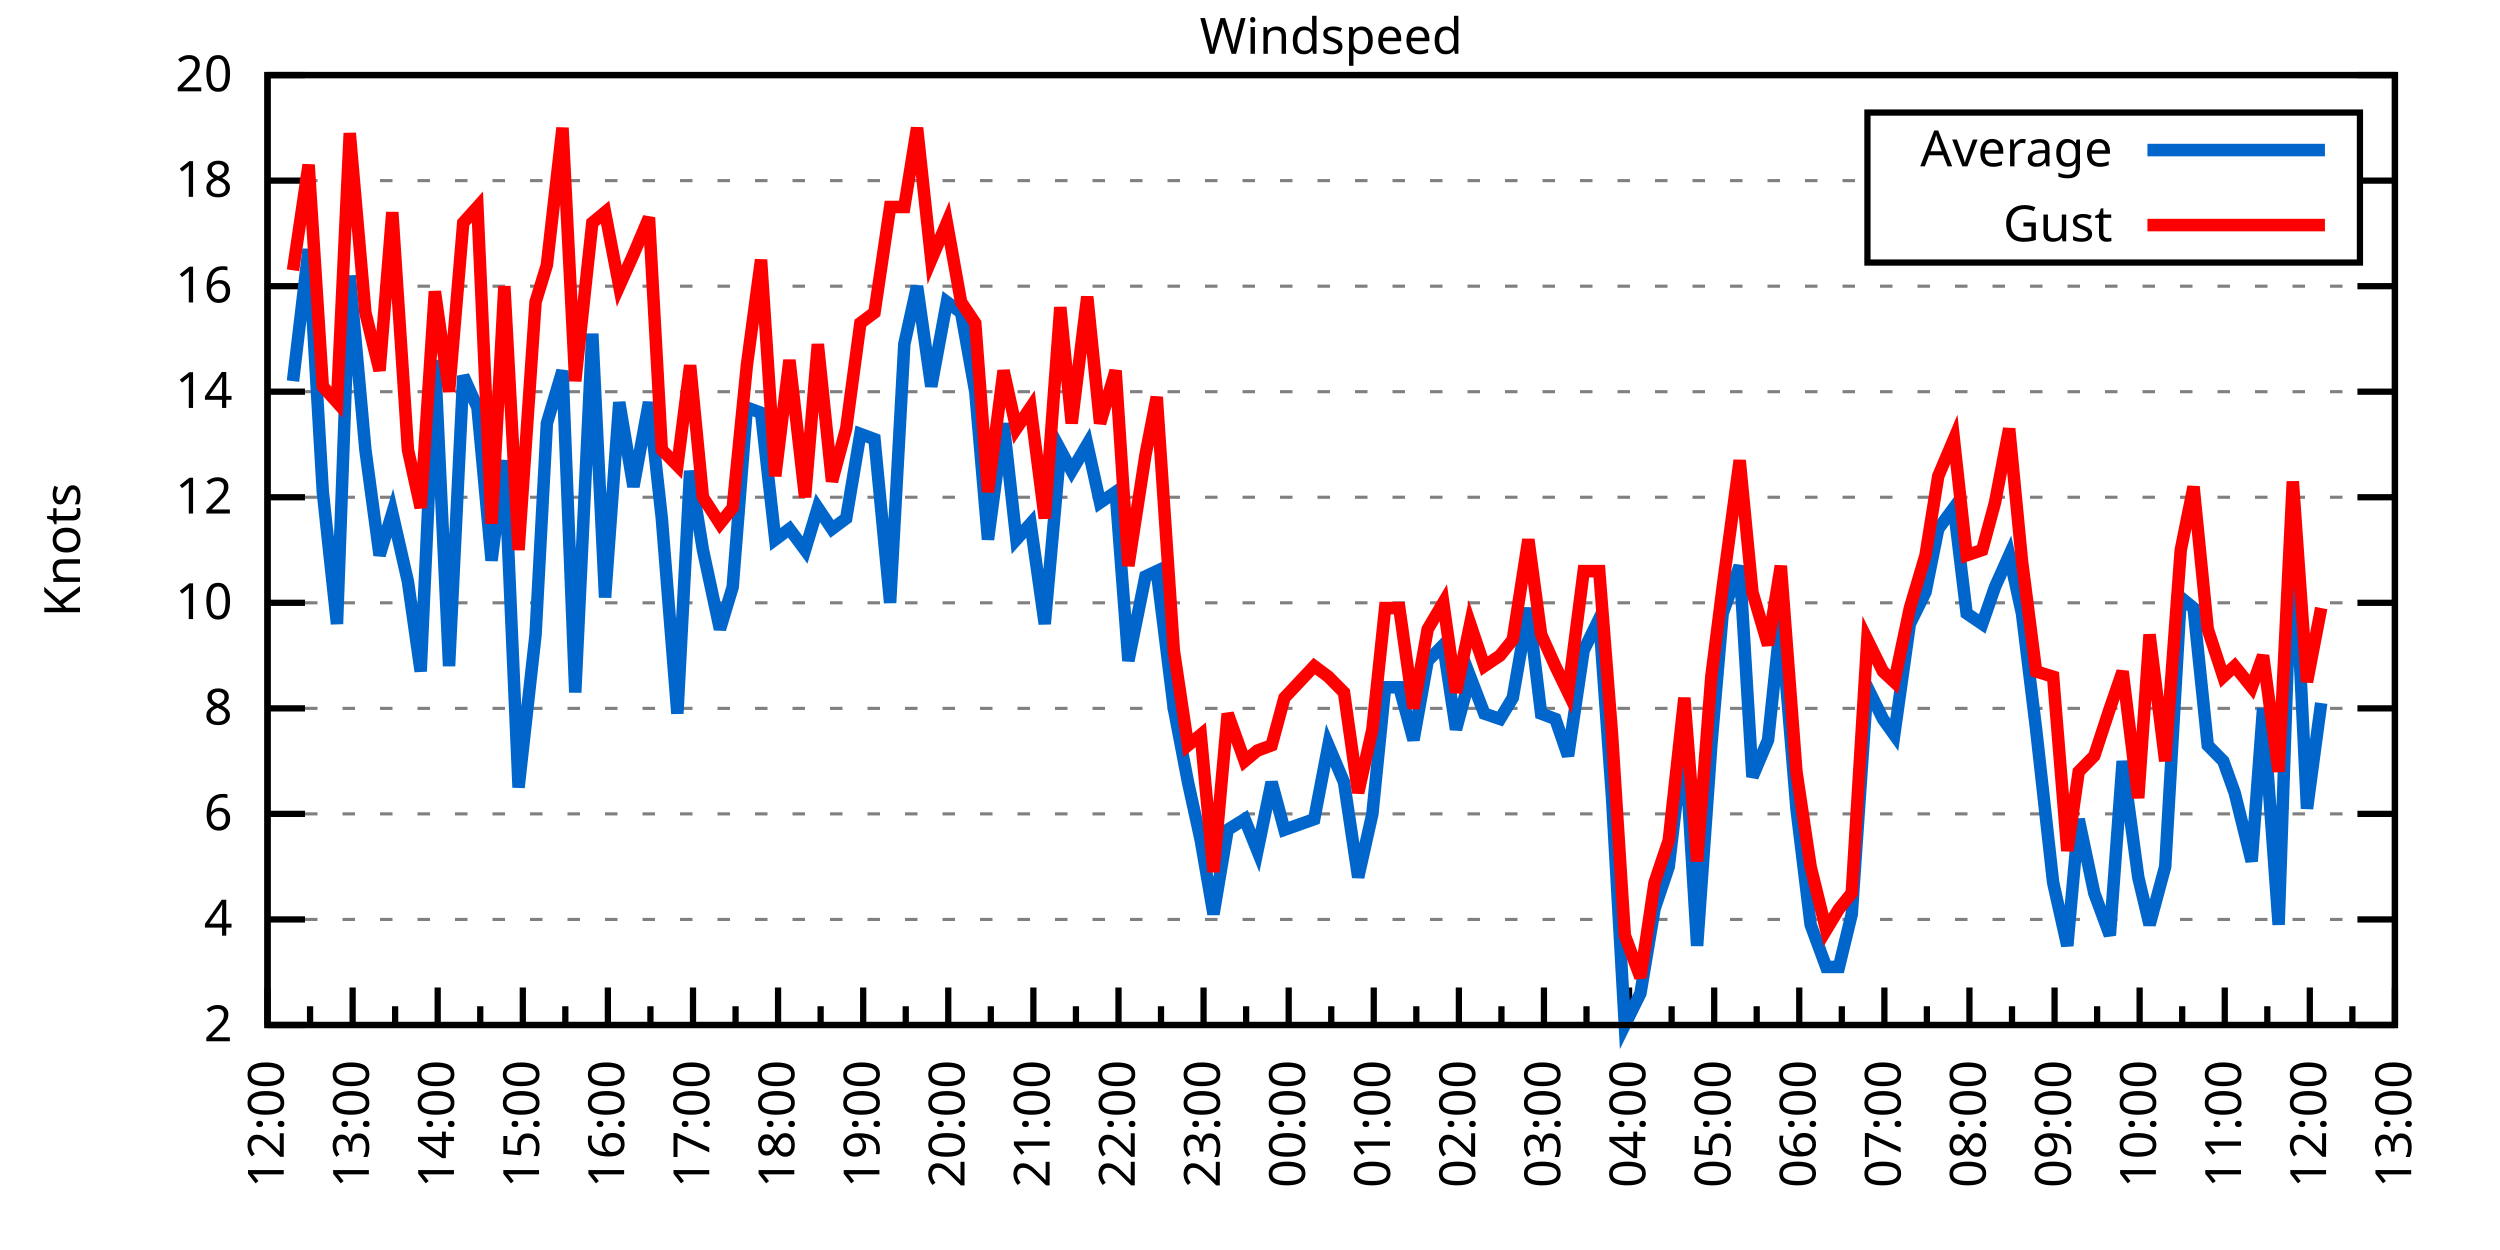
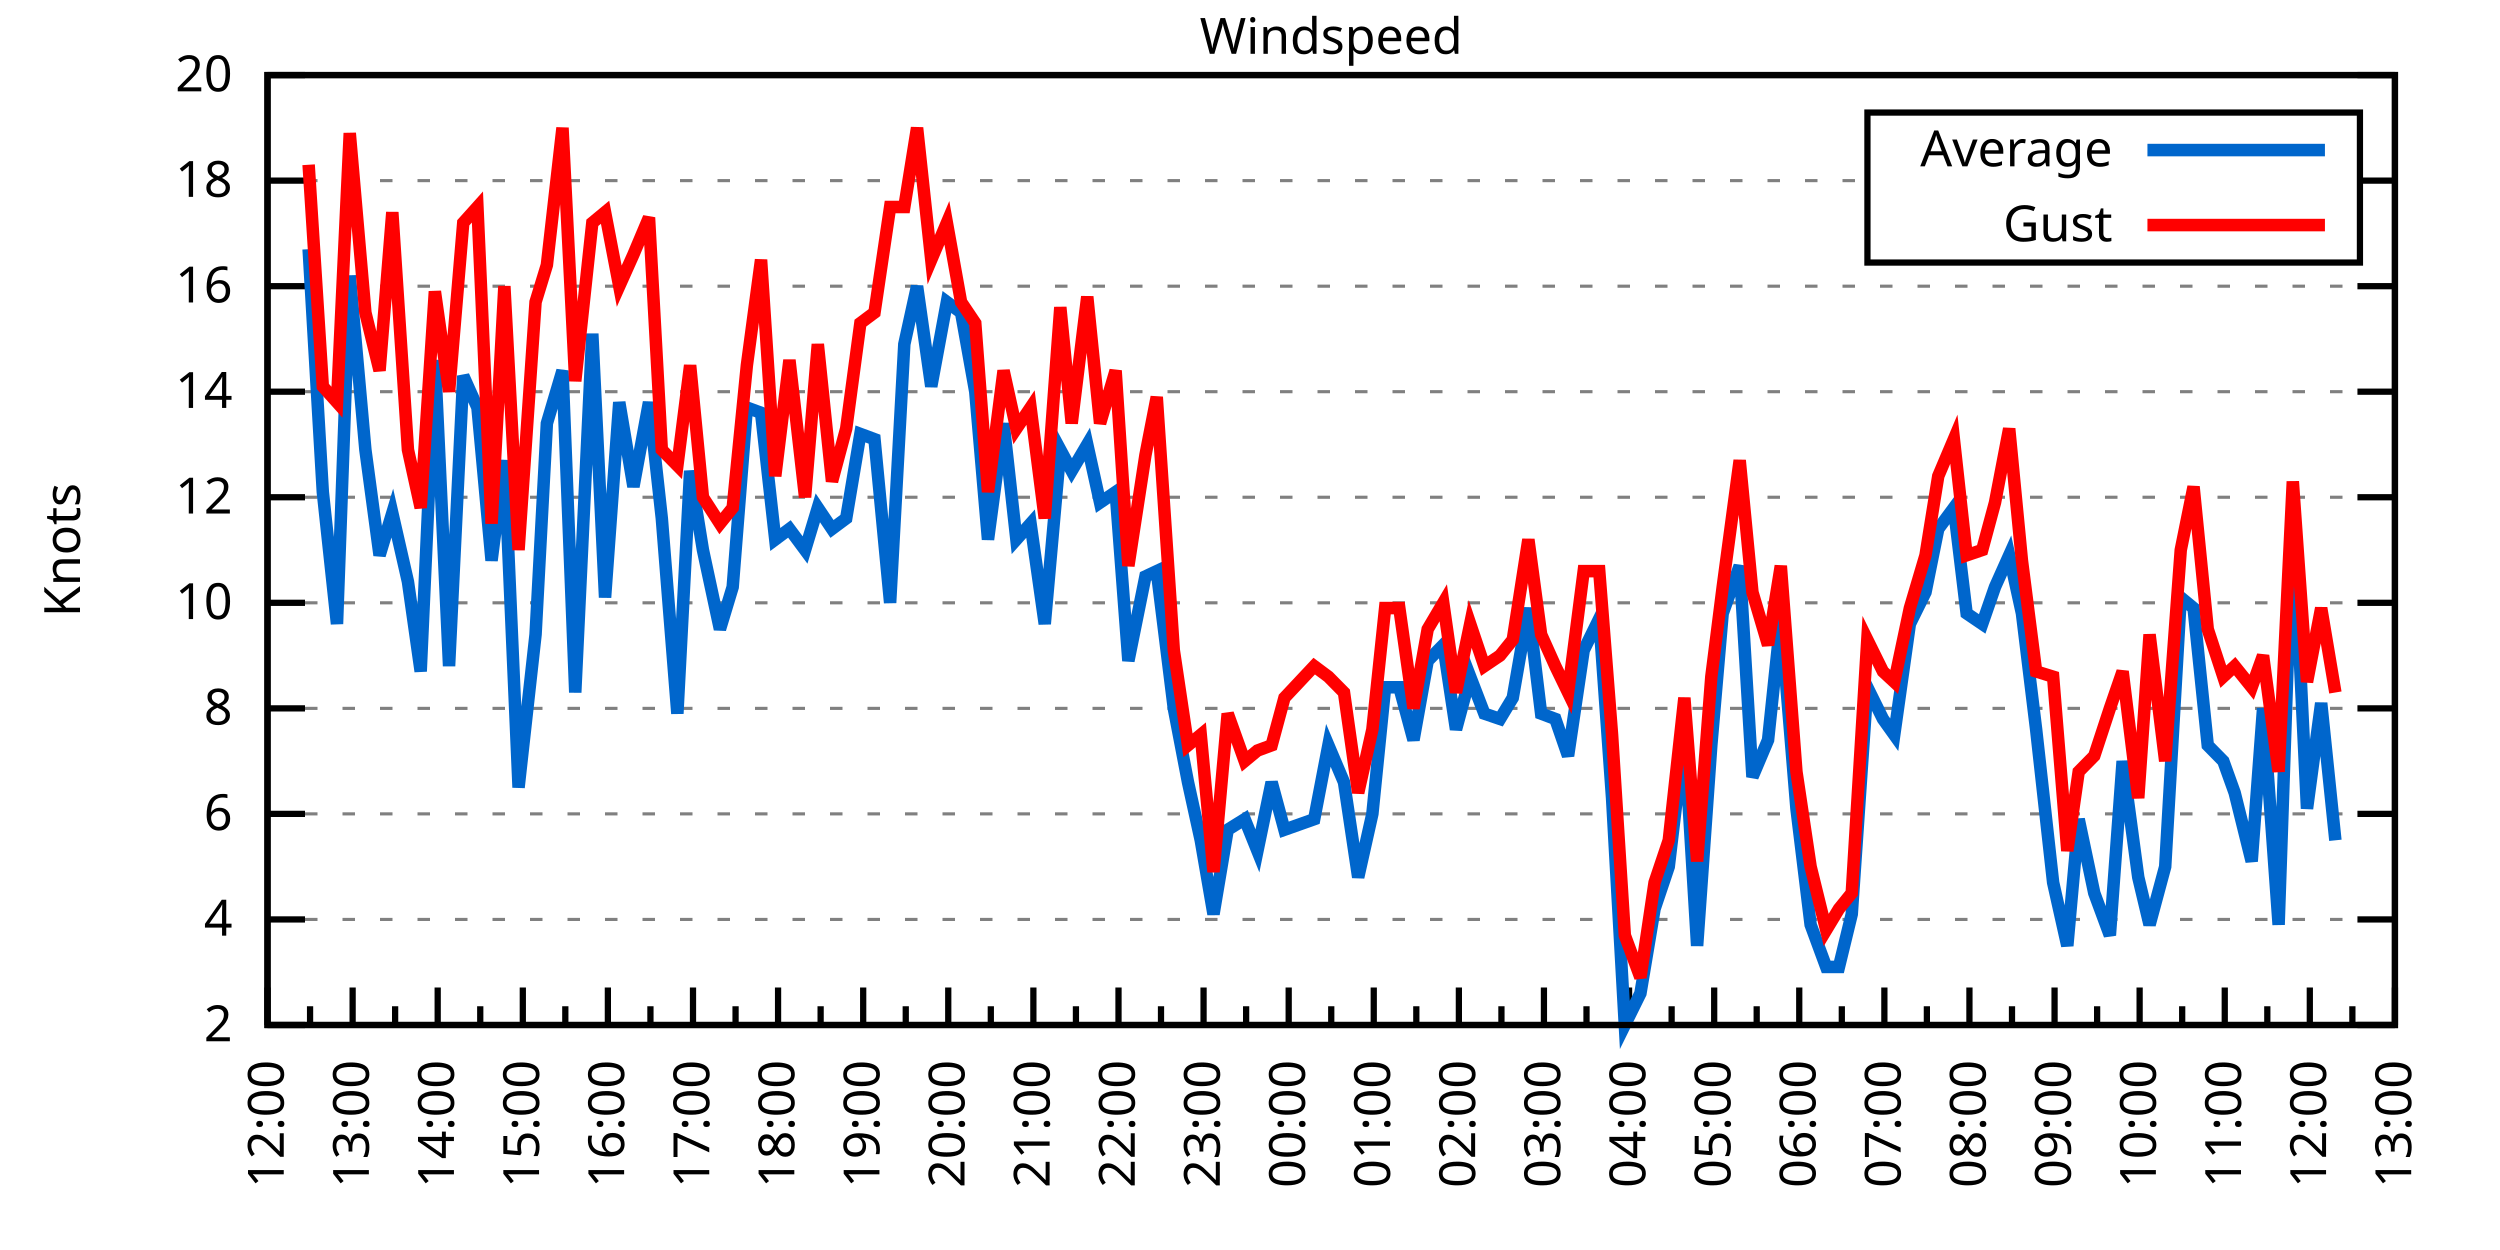
<svg xmlns="http://www.w3.org/2000/svg" xmlns:xlink="http://www.w3.org/1999/xlink" width="400" height="200" viewBox="0 0 400 200">
  <g id="gnuplot_canvas">
    <rect x="0" y="0" width="400" height="200" fill="none" />
    <defs>
      <circle id="gpDot" r="0.5" stroke-width="0.5" stroke="currentColor" />
      <path id="gpPt0" stroke-width="0.333" stroke="currentColor" d="M-1,0 h2 M0,-1 v2" />
      <path id="gpPt1" stroke-width="0.333" stroke="currentColor" d="M-1,-1 L1,1 M1,-1 L-1,1" />
      <path id="gpPt2" stroke-width="0.333" stroke="currentColor" d="M-1,0 L1,0 M0,-1 L0,1 M-1,-1 L1,1 M-1,1 L1,-1" />
      <rect id="gpPt3" stroke-width="0.333" stroke="currentColor" x="-1" y="-1" width="2" height="2" />
      <rect id="gpPt4" stroke-width="0.333" stroke="currentColor" fill="currentColor" x="-1" y="-1" width="2" height="2" />
      <circle id="gpPt5" stroke-width="0.333" stroke="currentColor" cx="0" cy="0" r="1" />
      <use xlink:href="#gpPt5" id="gpPt6" fill="currentColor" stroke="none" />
      <path id="gpPt7" stroke-width="0.333" stroke="currentColor" d="M0,-1.33 L-1.33,0.67 L1.33,0.67 z" />
      <use xlink:href="#gpPt7" id="gpPt8" fill="currentColor" stroke="none" />
      <use xlink:href="#gpPt7" id="gpPt9" stroke="currentColor" transform="rotate(180)" />
      <use xlink:href="#gpPt9" id="gpPt10" fill="currentColor" stroke="none" />
      <use xlink:href="#gpPt3" id="gpPt11" stroke="currentColor" transform="rotate(45)" />
      <use xlink:href="#gpPt11" id="gpPt12" fill="currentColor" stroke="none" />
      <path id="gpPt13" stroke-width="0.333" stroke="currentColor" d="M0,1.330 L1.265,0.411 L0.782,-1.067 L-0.782,-1.076 L-1.265,0.411 z" />
      <use xlink:href="#gpPt13" id="gpPt14" fill="currentColor" stroke="none" />
      <filter id="textbox" filterUnits="objectBoundingBox" x="0" y="0" height="1" width="1">
        <feFlood flood-color="white" flood-opacity="1" result="bgnd" />
        <feComposite in="SourceGraphic" in2="bgnd" operator="atop" />
      </filter>
      <filter id="greybox" filterUnits="objectBoundingBox" x="0" y="0" height="1" width="1">
        <feFlood flood-color="lightgrey" flood-opacity="1" result="grey" />
        <feComposite in="SourceGraphic" in2="grey" operator="atop" />
      </filter>
    </defs>
    <g fill="none" color="white" stroke="currentColor" stroke-width="1.00" stroke-linecap="butt" stroke-linejoin="miter">
</g>
    <g fill="none" color="black" stroke="currentColor" stroke-width="1.00" stroke-linecap="butt" stroke-linejoin="miter">
      <g stroke="none" shape-rendering="crispEdges">
        <polygon fill="rgb(255, 255, 255)" points="42.80,164.00 383.18,164.00 383.18,12.02 42.80,12.02 " />
      </g>
    </g>
    <g fill="none" color="black" stroke="currentColor" stroke-width="1.00" stroke-linecap="butt" stroke-linejoin="miter">
</g>
    <g fill="none" color="black" stroke="black" stroke-width="0.50" stroke-linecap="butt" stroke-linejoin="miter">
</g>
    <g fill="none" color="gray" stroke="currentColor" stroke-width="0.50" stroke-linecap="butt" stroke-linejoin="miter">
      <path stroke="gray" stroke-dasharray="2,4" class="gridline" d="M42.80,164.00 L383.19,164.00  " />
    </g>
    <g fill="none" color="gray" stroke="gray" stroke-width="1.00" stroke-linecap="butt" stroke-linejoin="miter">
</g>
    <g fill="none" color="black" stroke="currentColor" stroke-width="1.00" stroke-linecap="butt" stroke-linejoin="miter">
      <path stroke="black" d="M42.80,164.00 L48.80,164.00 M383.19,164.00 L377.19,164.00  " />
      <g transform="translate(37.20,166.60)" stroke="none" fill="black" font-family="Sans" font-size="8.00" text-anchor="end">
        <text>
          <tspan font-family="Sans"> 2</tspan>
        </text>
      </g>
    </g>
    <g fill="none" color="black" stroke="currentColor" stroke-width="1.00" stroke-linecap="butt" stroke-linejoin="miter">
</g>
    <g fill="none" color="black" stroke="black" stroke-width="0.50" stroke-linecap="butt" stroke-linejoin="miter">
</g>
    <g fill="none" color="gray" stroke="currentColor" stroke-width="0.50" stroke-linecap="butt" stroke-linejoin="miter">
      <path stroke="gray" stroke-dasharray="2,4" class="gridline" d="M42.80,147.11 L383.19,147.11  " />
    </g>
    <g fill="none" color="gray" stroke="gray" stroke-width="1.00" stroke-linecap="butt" stroke-linejoin="miter">
</g>
    <g fill="none" color="black" stroke="currentColor" stroke-width="1.00" stroke-linecap="butt" stroke-linejoin="miter">
      <path stroke="black" d="M42.80,147.11 L48.80,147.11 M383.19,147.11 L377.19,147.11  " />
      <g transform="translate(37.20,149.71)" stroke="none" fill="black" font-family="Sans" font-size="8.00" text-anchor="end">
        <text>
          <tspan font-family="Sans"> 4</tspan>
        </text>
      </g>
    </g>
    <g fill="none" color="black" stroke="currentColor" stroke-width="1.00" stroke-linecap="butt" stroke-linejoin="miter">
</g>
    <g fill="none" color="black" stroke="black" stroke-width="0.50" stroke-linecap="butt" stroke-linejoin="miter">
</g>
    <g fill="none" color="gray" stroke="currentColor" stroke-width="0.50" stroke-linecap="butt" stroke-linejoin="miter">
      <path stroke="gray" stroke-dasharray="2,4" class="gridline" d="M42.80,130.22 L383.19,130.22  " />
    </g>
    <g fill="none" color="gray" stroke="gray" stroke-width="1.00" stroke-linecap="butt" stroke-linejoin="miter">
</g>
    <g fill="none" color="black" stroke="currentColor" stroke-width="1.00" stroke-linecap="butt" stroke-linejoin="miter">
      <path stroke="black" d="M42.80,130.22 L48.80,130.22 M383.19,130.22 L377.19,130.22  " />
      <g transform="translate(37.20,132.82)" stroke="none" fill="black" font-family="Sans" font-size="8.00" text-anchor="end">
        <text>
          <tspan font-family="Sans"> 6</tspan>
        </text>
      </g>
    </g>
    <g fill="none" color="black" stroke="currentColor" stroke-width="1.00" stroke-linecap="butt" stroke-linejoin="miter">
</g>
    <g fill="none" color="black" stroke="black" stroke-width="0.50" stroke-linecap="butt" stroke-linejoin="miter">
</g>
    <g fill="none" color="gray" stroke="currentColor" stroke-width="0.50" stroke-linecap="butt" stroke-linejoin="miter">
      <path stroke="gray" stroke-dasharray="2,4" class="gridline" d="M42.80,113.34 L383.19,113.34  " />
    </g>
    <g fill="none" color="gray" stroke="gray" stroke-width="1.00" stroke-linecap="butt" stroke-linejoin="miter">
</g>
    <g fill="none" color="black" stroke="currentColor" stroke-width="1.00" stroke-linecap="butt" stroke-linejoin="miter">
      <path stroke="black" d="M42.80,113.34 L48.80,113.34 M383.19,113.34 L377.19,113.34  " />
      <g transform="translate(37.20,115.94)" stroke="none" fill="black" font-family="Sans" font-size="8.00" text-anchor="end">
        <text>
          <tspan font-family="Sans"> 8</tspan>
        </text>
      </g>
    </g>
    <g fill="none" color="black" stroke="currentColor" stroke-width="1.00" stroke-linecap="butt" stroke-linejoin="miter">
</g>
    <g fill="none" color="black" stroke="black" stroke-width="0.50" stroke-linecap="butt" stroke-linejoin="miter">
</g>
    <g fill="none" color="gray" stroke="currentColor" stroke-width="0.50" stroke-linecap="butt" stroke-linejoin="miter">
      <path stroke="gray" stroke-dasharray="2,4" class="gridline" d="M42.80,96.45 L383.19,96.45  " />
    </g>
    <g fill="none" color="gray" stroke="gray" stroke-width="1.00" stroke-linecap="butt" stroke-linejoin="miter">
</g>
    <g fill="none" color="black" stroke="currentColor" stroke-width="1.00" stroke-linecap="butt" stroke-linejoin="miter">
      <path stroke="black" d="M42.80,96.45 L48.80,96.45 M383.19,96.45 L377.19,96.45  " />
      <g transform="translate(37.20,99.05)" stroke="none" fill="black" font-family="Sans" font-size="8.00" text-anchor="end">
        <text>
          <tspan font-family="Sans"> 10</tspan>
        </text>
      </g>
    </g>
    <g fill="none" color="black" stroke="currentColor" stroke-width="1.00" stroke-linecap="butt" stroke-linejoin="miter">
</g>
    <g fill="none" color="black" stroke="black" stroke-width="0.50" stroke-linecap="butt" stroke-linejoin="miter">
</g>
    <g fill="none" color="gray" stroke="currentColor" stroke-width="0.50" stroke-linecap="butt" stroke-linejoin="miter">
      <path stroke="gray" stroke-dasharray="2,4" class="gridline" d="M42.80,79.56 L383.19,79.56  " />
    </g>
    <g fill="none" color="gray" stroke="gray" stroke-width="1.00" stroke-linecap="butt" stroke-linejoin="miter">
</g>
    <g fill="none" color="black" stroke="currentColor" stroke-width="1.00" stroke-linecap="butt" stroke-linejoin="miter">
      <path stroke="black" d="M42.80,79.56 L48.80,79.56 M383.19,79.56 L377.19,79.56  " />
      <g transform="translate(37.20,82.16)" stroke="none" fill="black" font-family="Sans" font-size="8.00" text-anchor="end">
        <text>
          <tspan font-family="Sans"> 12</tspan>
        </text>
      </g>
    </g>
    <g fill="none" color="black" stroke="currentColor" stroke-width="1.00" stroke-linecap="butt" stroke-linejoin="miter">
</g>
    <g fill="none" color="black" stroke="black" stroke-width="0.50" stroke-linecap="butt" stroke-linejoin="miter">
</g>
    <g fill="none" color="gray" stroke="currentColor" stroke-width="0.50" stroke-linecap="butt" stroke-linejoin="miter">
      <path stroke="gray" stroke-dasharray="2,4" class="gridline" d="M42.80,62.67 L383.19,62.67  " />
    </g>
    <g fill="none" color="gray" stroke="gray" stroke-width="1.00" stroke-linecap="butt" stroke-linejoin="miter">
</g>
    <g fill="none" color="black" stroke="currentColor" stroke-width="1.00" stroke-linecap="butt" stroke-linejoin="miter">
      <path stroke="black" d="M42.80,62.67 L48.80,62.67 M383.19,62.67 L377.19,62.67  " />
      <g transform="translate(37.20,65.27)" stroke="none" fill="black" font-family="Sans" font-size="8.00" text-anchor="end">
        <text>
          <tspan font-family="Sans"> 14</tspan>
        </text>
      </g>
    </g>
    <g fill="none" color="black" stroke="currentColor" stroke-width="1.00" stroke-linecap="butt" stroke-linejoin="miter">
</g>
    <g fill="none" color="black" stroke="black" stroke-width="0.50" stroke-linecap="butt" stroke-linejoin="miter">
</g>
    <g fill="none" color="gray" stroke="currentColor" stroke-width="0.50" stroke-linecap="butt" stroke-linejoin="miter">
      <path stroke="gray" stroke-dasharray="2,4" class="gridline" d="M42.80,45.79 L383.19,45.79  " />
    </g>
    <g fill="none" color="gray" stroke="gray" stroke-width="1.00" stroke-linecap="butt" stroke-linejoin="miter">
</g>
    <g fill="none" color="black" stroke="currentColor" stroke-width="1.00" stroke-linecap="butt" stroke-linejoin="miter">
      <path stroke="black" d="M42.80,45.79 L48.80,45.79 M383.19,45.79 L377.19,45.79  " />
      <g transform="translate(37.20,48.39)" stroke="none" fill="black" font-family="Sans" font-size="8.00" text-anchor="end">
        <text>
          <tspan font-family="Sans"> 16</tspan>
        </text>
      </g>
    </g>
    <g fill="none" color="black" stroke="currentColor" stroke-width="1.00" stroke-linecap="butt" stroke-linejoin="miter">
</g>
    <g fill="none" color="black" stroke="black" stroke-width="0.50" stroke-linecap="butt" stroke-linejoin="miter">
</g>
    <g fill="none" color="gray" stroke="currentColor" stroke-width="0.50" stroke-linecap="butt" stroke-linejoin="miter">
      <path stroke="gray" stroke-dasharray="2,4" class="gridline" d="M42.80,28.90 L298.79,28.90 M377.59,28.90 L383.19,28.90  " />
    </g>
    <g fill="none" color="gray" stroke="gray" stroke-width="1.00" stroke-linecap="butt" stroke-linejoin="miter">
</g>
    <g fill="none" color="black" stroke="currentColor" stroke-width="1.00" stroke-linecap="butt" stroke-linejoin="miter">
      <path stroke="black" d="M42.80,28.90 L48.80,28.90 M383.19,28.90 L377.19,28.90  " />
      <g transform="translate(37.20,31.50)" stroke="none" fill="black" font-family="Sans" font-size="8.00" text-anchor="end">
        <text>
          <tspan font-family="Sans"> 18</tspan>
        </text>
      </g>
    </g>
    <g fill="none" color="black" stroke="currentColor" stroke-width="1.00" stroke-linecap="butt" stroke-linejoin="miter">
</g>
    <g fill="none" color="black" stroke="black" stroke-width="0.50" stroke-linecap="butt" stroke-linejoin="miter">
</g>
    <g fill="none" color="gray" stroke="currentColor" stroke-width="0.50" stroke-linecap="butt" stroke-linejoin="miter">
      <path stroke="gray" stroke-dasharray="2,4" class="gridline" d="M42.80,12.01 L383.19,12.01  " />
    </g>
    <g fill="none" color="gray" stroke="gray" stroke-width="1.00" stroke-linecap="butt" stroke-linejoin="miter">
</g>
    <g fill="none" color="black" stroke="currentColor" stroke-width="1.00" stroke-linecap="butt" stroke-linejoin="miter">
      <path stroke="black" d="M42.80,12.01 L48.80,12.01 M383.19,12.01 L377.19,12.01  " />
      <g transform="translate(37.20,14.61)" stroke="none" fill="black" font-family="Sans" font-size="8.00" text-anchor="end">
        <text>
          <tspan font-family="Sans"> 20</tspan>
        </text>
      </g>
    </g>
    <g fill="none" color="black" stroke="currentColor" stroke-width="1.00" stroke-linecap="butt" stroke-linejoin="miter">
      <path stroke="black" d="M42.80,164.00 L42.80,158.00  " />
      <g transform="translate(45.40,169.60) rotate(270)" stroke="none" fill="black" font-family="Sans" font-size="8.00" text-anchor="end">
        <text>
          <tspan font-family="Sans">12:00</tspan>
        </text>
      </g>
    </g>
    <g fill="none" color="black" stroke="currentColor" stroke-width="1.00" stroke-linecap="butt" stroke-linejoin="miter">
      <path stroke="black" d="M49.61,164.00 L49.61,161.00 M56.42,164.00 L56.42,158.00  " />
      <g transform="translate(59.02,169.60) rotate(270)" stroke="none" fill="black" font-family="Sans" font-size="8.00" text-anchor="end">
        <text>
          <tspan font-family="Sans">13:00</tspan>
        </text>
      </g>
    </g>
    <g fill="none" color="black" stroke="currentColor" stroke-width="1.00" stroke-linecap="butt" stroke-linejoin="miter">
      <path stroke="black" d="M63.22,164.00 L63.22,161.00 M70.03,164.00 L70.03,158.00  " />
      <g transform="translate(72.63,169.60) rotate(270)" stroke="none" fill="black" font-family="Sans" font-size="8.00" text-anchor="end">
        <text>
          <tspan font-family="Sans">14:00</tspan>
        </text>
      </g>
    </g>
    <g fill="none" color="black" stroke="currentColor" stroke-width="1.00" stroke-linecap="butt" stroke-linejoin="miter">
      <path stroke="black" d="M76.84,164.00 L76.84,161.00 M83.65,164.00 L83.65,158.00  " />
      <g transform="translate(86.25,169.60) rotate(270)" stroke="none" fill="black" font-family="Sans" font-size="8.00" text-anchor="end">
        <text>
          <tspan font-family="Sans">15:00</tspan>
        </text>
      </g>
    </g>
    <g fill="none" color="black" stroke="currentColor" stroke-width="1.00" stroke-linecap="butt" stroke-linejoin="miter">
      <path stroke="black" d="M90.45,164.00 L90.45,161.00 M97.26,164.00 L97.26,158.00  " />
      <g transform="translate(99.86,169.60) rotate(270)" stroke="none" fill="black" font-family="Sans" font-size="8.00" text-anchor="end">
        <text>
          <tspan font-family="Sans">16:00</tspan>
        </text>
      </g>
    </g>
    <g fill="none" color="black" stroke="currentColor" stroke-width="1.00" stroke-linecap="butt" stroke-linejoin="miter">
      <path stroke="black" d="M104.07,164.00 L104.07,161.00 M110.88,164.00 L110.88,158.00  " />
      <g transform="translate(113.48,169.60) rotate(270)" stroke="none" fill="black" font-family="Sans" font-size="8.00" text-anchor="end">
        <text>
          <tspan font-family="Sans">17:00</tspan>
        </text>
      </g>
    </g>
    <g fill="none" color="black" stroke="currentColor" stroke-width="1.00" stroke-linecap="butt" stroke-linejoin="miter">
      <path stroke="black" d="M117.69,164.00 L117.69,161.00 M124.49,164.00 L124.49,158.00  " />
      <g transform="translate(127.09,169.60) rotate(270)" stroke="none" fill="black" font-family="Sans" font-size="8.00" text-anchor="end">
        <text>
          <tspan font-family="Sans">18:00</tspan>
        </text>
      </g>
    </g>
    <g fill="none" color="black" stroke="currentColor" stroke-width="1.00" stroke-linecap="butt" stroke-linejoin="miter">
      <path stroke="black" d="M131.30,164.00 L131.30,161.00 M138.11,164.00 L138.11,158.00  " />
      <g transform="translate(140.71,169.60) rotate(270)" stroke="none" fill="black" font-family="Sans" font-size="8.00" text-anchor="end">
        <text>
          <tspan font-family="Sans">19:00</tspan>
        </text>
      </g>
    </g>
    <g fill="none" color="black" stroke="currentColor" stroke-width="1.00" stroke-linecap="butt" stroke-linejoin="miter">
      <path stroke="black" d="M144.92,164.00 L144.92,161.00 M151.72,164.00 L151.72,158.00  " />
      <g transform="translate(154.32,169.60) rotate(270)" stroke="none" fill="black" font-family="Sans" font-size="8.00" text-anchor="end">
        <text>
          <tspan font-family="Sans">20:00</tspan>
        </text>
      </g>
    </g>
    <g fill="none" color="black" stroke="currentColor" stroke-width="1.00" stroke-linecap="butt" stroke-linejoin="miter">
      <path stroke="black" d="M158.53,164.00 L158.53,161.00 M165.34,164.00 L165.34,158.00  " />
      <g transform="translate(167.94,169.60) rotate(270)" stroke="none" fill="black" font-family="Sans" font-size="8.00" text-anchor="end">
        <text>
          <tspan font-family="Sans">21:00</tspan>
        </text>
      </g>
    </g>
    <g fill="none" color="black" stroke="currentColor" stroke-width="1.00" stroke-linecap="butt" stroke-linejoin="miter">
      <path stroke="black" d="M172.15,164.00 L172.15,161.00 M178.96,164.00 L178.96,158.00  " />
      <g transform="translate(181.56,169.60) rotate(270)" stroke="none" fill="black" font-family="Sans" font-size="8.00" text-anchor="end">
        <text>
          <tspan font-family="Sans">22:00</tspan>
        </text>
      </g>
    </g>
    <g fill="none" color="black" stroke="currentColor" stroke-width="1.00" stroke-linecap="butt" stroke-linejoin="miter">
      <path stroke="black" d="M185.76,164.00 L185.76,161.00 M192.57,164.00 L192.57,158.00  " />
      <g transform="translate(195.17,169.60) rotate(270)" stroke="none" fill="black" font-family="Sans" font-size="8.00" text-anchor="end">
        <text>
          <tspan font-family="Sans">23:00</tspan>
        </text>
      </g>
    </g>
    <g fill="none" color="black" stroke="currentColor" stroke-width="1.00" stroke-linecap="butt" stroke-linejoin="miter">
      <path stroke="black" d="M199.38,164.00 L199.38,161.00 M206.19,164.00 L206.19,158.00  " />
      <g transform="translate(208.79,169.60) rotate(270)" stroke="none" fill="black" font-family="Sans" font-size="8.00" text-anchor="end">
        <text>
          <tspan font-family="Sans">00:00</tspan>
        </text>
      </g>
    </g>
    <g fill="none" color="black" stroke="currentColor" stroke-width="1.00" stroke-linecap="butt" stroke-linejoin="miter">
      <path stroke="black" d="M213.00,164.00 L213.00,161.00 M219.80,164.00 L219.80,158.00  " />
      <g transform="translate(222.40,169.60) rotate(270)" stroke="none" fill="black" font-family="Sans" font-size="8.00" text-anchor="end">
        <text>
          <tspan font-family="Sans">01:00</tspan>
        </text>
      </g>
    </g>
    <g fill="none" color="black" stroke="currentColor" stroke-width="1.00" stroke-linecap="butt" stroke-linejoin="miter">
      <path stroke="black" d="M226.61,164.00 L226.61,161.00 M233.42,164.00 L233.42,158.00  " />
      <g transform="translate(236.02,169.60) rotate(270)" stroke="none" fill="black" font-family="Sans" font-size="8.00" text-anchor="end">
        <text>
          <tspan font-family="Sans">02:00</tspan>
        </text>
      </g>
    </g>
    <g fill="none" color="black" stroke="currentColor" stroke-width="1.00" stroke-linecap="butt" stroke-linejoin="miter">
      <path stroke="black" d="M240.23,164.00 L240.23,161.00 M247.03,164.00 L247.03,158.00  " />
      <g transform="translate(249.63,169.60) rotate(270)" stroke="none" fill="black" font-family="Sans" font-size="8.00" text-anchor="end">
        <text>
          <tspan font-family="Sans">03:00</tspan>
        </text>
      </g>
    </g>
    <g fill="none" color="black" stroke="currentColor" stroke-width="1.00" stroke-linecap="butt" stroke-linejoin="miter">
      <path stroke="black" d="M253.84,164.00 L253.84,161.00 M260.65,164.00 L260.65,158.00  " />
      <g transform="translate(263.25,169.60) rotate(270)" stroke="none" fill="black" font-family="Sans" font-size="8.00" text-anchor="end">
        <text>
          <tspan font-family="Sans">04:00</tspan>
        </text>
      </g>
    </g>
    <g fill="none" color="black" stroke="currentColor" stroke-width="1.00" stroke-linecap="butt" stroke-linejoin="miter">
      <path stroke="black" d="M267.46,164.00 L267.46,161.00 M274.27,164.00 L274.27,158.00  " />
      <g transform="translate(276.87,169.60) rotate(270)" stroke="none" fill="black" font-family="Sans" font-size="8.00" text-anchor="end">
        <text>
          <tspan font-family="Sans">05:00</tspan>
        </text>
      </g>
    </g>
    <g fill="none" color="black" stroke="currentColor" stroke-width="1.00" stroke-linecap="butt" stroke-linejoin="miter">
      <path stroke="black" d="M281.07,164.00 L281.07,161.00 M287.88,164.00 L287.88,158.00  " />
      <g transform="translate(290.48,169.60) rotate(270)" stroke="none" fill="black" font-family="Sans" font-size="8.00" text-anchor="end">
        <text>
          <tspan font-family="Sans">06:00</tspan>
        </text>
      </g>
    </g>
    <g fill="none" color="black" stroke="currentColor" stroke-width="1.00" stroke-linecap="butt" stroke-linejoin="miter">
      <path stroke="black" d="M294.69,164.00 L294.69,161.00 M301.50,164.00 L301.50,158.00  " />
      <g transform="translate(304.10,169.60) rotate(270)" stroke="none" fill="black" font-family="Sans" font-size="8.00" text-anchor="end">
        <text>
          <tspan font-family="Sans">07:00</tspan>
        </text>
      </g>
    </g>
    <g fill="none" color="black" stroke="currentColor" stroke-width="1.00" stroke-linecap="butt" stroke-linejoin="miter">
      <path stroke="black" d="M308.30,164.00 L308.30,161.00 M315.11,164.00 L315.11,158.00  " />
      <g transform="translate(317.71,169.60) rotate(270)" stroke="none" fill="black" font-family="Sans" font-size="8.00" text-anchor="end">
        <text>
          <tspan font-family="Sans">08:00</tspan>
        </text>
      </g>
    </g>
    <g fill="none" color="black" stroke="currentColor" stroke-width="1.00" stroke-linecap="butt" stroke-linejoin="miter">
      <path stroke="black" d="M321.92,164.00 L321.92,161.00 M328.73,164.00 L328.73,158.00  " />
      <g transform="translate(331.33,169.60) rotate(270)" stroke="none" fill="black" font-family="Sans" font-size="8.00" text-anchor="end">
        <text>
          <tspan font-family="Sans">09:00</tspan>
        </text>
      </g>
    </g>
    <g fill="none" color="black" stroke="currentColor" stroke-width="1.00" stroke-linecap="butt" stroke-linejoin="miter">
      <path stroke="black" d="M335.54,164.00 L335.54,161.00 M342.34,164.00 L342.34,158.00  " />
      <g transform="translate(344.94,169.60) rotate(270)" stroke="none" fill="black" font-family="Sans" font-size="8.00" text-anchor="end">
        <text>
          <tspan font-family="Sans">10:00</tspan>
        </text>
      </g>
    </g>
    <g fill="none" color="black" stroke="currentColor" stroke-width="1.00" stroke-linecap="butt" stroke-linejoin="miter">
      <path stroke="black" d="M349.15,164.00 L349.15,161.00 M355.96,164.00 L355.96,158.00  " />
      <g transform="translate(358.56,169.60) rotate(270)" stroke="none" fill="black" font-family="Sans" font-size="8.00" text-anchor="end">
        <text>
          <tspan font-family="Sans">11:00</tspan>
        </text>
      </g>
    </g>
    <g fill="none" color="black" stroke="currentColor" stroke-width="1.00" stroke-linecap="butt" stroke-linejoin="miter">
      <path stroke="black" d="M362.77,164.00 L362.77,161.00 M369.57,164.00 L369.57,158.00  " />
      <g transform="translate(372.17,169.60) rotate(270)" stroke="none" fill="black" font-family="Sans" font-size="8.00" text-anchor="end">
        <text>
          <tspan font-family="Sans">12:00</tspan>
        </text>
      </g>
    </g>
    <g fill="none" color="black" stroke="currentColor" stroke-width="1.00" stroke-linecap="butt" stroke-linejoin="miter">
      <path stroke="black" d="M376.38,164.00 L376.38,161.00 M383.19,164.00 L383.19,158.00  " />
      <g transform="translate(385.79,169.60) rotate(270)" stroke="none" fill="black" font-family="Sans" font-size="8.00" text-anchor="end">
        <text>
          <tspan font-family="Sans">13:00</tspan>
        </text>
      </g>
    </g>
    <g fill="none" color="black" stroke="currentColor" stroke-width="1.00" stroke-linecap="butt" stroke-linejoin="miter">
</g>
    <g fill="none" color="black" stroke="currentColor" stroke-width="1.00" stroke-linecap="butt" stroke-linejoin="miter">
      <path stroke="black" d="M42.80,12.01 L42.80,164.00 L383.19,164.00 L383.19,12.01 L42.80,12.01 Z  " />
    </g>
    <g fill="none" color="black" stroke="currentColor" stroke-width="1.00" stroke-linecap="butt" stroke-linejoin="miter">
      <g transform="translate(12.80,88.01) rotate(270)" stroke="none" fill="black" font-family="Sans" font-size="8.00" text-anchor="middle">
        <text>
          <tspan font-family="Sans">Knots</tspan>
        </text>
      </g>
    </g>
    <g fill="none" color="black" stroke="currentColor" stroke-width="1.00" stroke-linecap="butt" stroke-linejoin="miter">
</g>
    <g fill="none" color="black" stroke="currentColor" stroke-width="1.00" stroke-linecap="butt" stroke-linejoin="miter">
      <path stroke="black" d="M298.79,42.01 L298.79,18.01 L377.59,18.01 L377.59,42.01 L298.79,42.01 Z  " />
    </g>
    <g id="Windspeed_plot_1">
      <g fill="none" color="white" stroke="black" stroke-width="2.00" stroke-linecap="butt" stroke-linejoin="miter">
</g>
      <g fill="none" color="black" stroke="currentColor" stroke-width="2.00" stroke-linecap="butt" stroke-linejoin="miter">
        <g transform="translate(337.99,26.61)" stroke="none" fill="black" font-family="Sans" font-size="8.00" text-anchor="end">
          <text>
            <tspan font-family="Sans">Average</tspan>
          </text>
        </g>
      </g>
      <g fill="none" color="black" stroke="currentColor" stroke-width="2.00" stroke-linecap="butt" stroke-linejoin="miter">
-         <path stroke="rgb(  0, 102, 204)" d="M343.59,24.01 L371.99,24.01 M46.88,60.98 L49.38,39.87 L51.65,78.72 L53.92,99.83 L55.96,44.10 L58.46,71.96   L60.73,88.85 L62.77,82.09 L65.27,93.07 L67.31,107.43 L69.58,57.61 L71.85,106.58 L74.12,60.14 L76.39,65.21   L78.65,89.69 L80.70,73.65 L82.97,126.00 L85.69,101.52 L87.50,67.74 L90.00,59.30 L92.04,110.80 L94.77,53.39   L96.81,95.60 L99.08,64.36 L101.35,77.87 L103.84,64.36 L105.89,82.94 L108.38,114.18 L110.42,75.34 L112.47,88.00   L115.19,100.67 L117.23,93.92 L119.50,65.21 L121.77,66.05 L124.04,86.32 L126.31,84.63 L128.81,88.00 L130.85,81.25   L133.12,84.63 L135.39,82.94 L137.66,69.43 L139.92,70.27 L142.42,96.45 L144.69,55.07 L146.73,45.79 L149.00,61.83   L151.50,48.32 L153.77,50.01 L156.04,62.67 L158.08,86.32 L160.57,67.74 L162.62,86.32 L164.89,83.78 L167.16,99.83   L169.65,71.96 L171.47,75.34 L173.96,71.12 L176.01,80.41 L178.50,78.72 L180.54,105.74 L183.27,92.23 L185.08,91.38   L187.81,113.34 L190.08,125.16 L192.12,134.45 L194.16,146.27 L196.43,132.76 L199.15,131.07 L201.19,136.14 L203.46,125.16   L205.51,132.76 L210.27,131.07 L212.54,119.25 L215.04,125.16 L217.31,140.36 L219.58,130.22 L221.62,109.96 L223.89,109.96   L226.16,118.40 L228.43,105.74 L230.92,103.20 L232.96,116.71 L235.23,108.27 L237.50,114.18 L240.00,115.03 L242.04,111.65   L244.54,97.29 L246.58,114.18 L248.85,115.03 L250.89,120.94 L253.39,104.05 L255.88,98.98 L257.93,127.69 L259.97,164.00   L262.47,158.93 L264.73,145.42 L267.00,138.67 L269.50,117.56 L271.54,151.33 L273.81,119.25 L275.63,98.14 L278.35,90.54   L280.39,124.31 L282.89,118.40 L284.93,98.98 L287.43,129.38 L289.70,147.96 L292.19,154.71 L294.23,154.71 L296.28,146.27   L298.77,109.96 L301.27,115.03 L303.08,117.56 L305.58,99.83 L308.08,94.76 L310.12,84.63 L312.62,81.25 L314.66,98.14   L317.15,99.83 L319.20,93.92 L321.47,88.85 L323.51,98.14 L325.78,116.71 L328.50,141.20 L330.77,151.33 L332.59,131.07   L335.08,142.89 L337.58,149.65 L339.62,121.78 L342.12,140.36 L343.93,147.96 L346.43,138.67 L348.92,95.60 L350.97,97.29   L353.24,119.25 L355.73,121.78 L357.55,126.85 L360.27,137.82 L362.09,113.34 L364.58,147.96 L366.85,82.09 L369.12,129.38   L371.39,112.49  " />
+         <path stroke="rgb(  0, 102, 204)" d="M343.59,24.01 L371.99,24.01 M49.38,39.87 L51.65,78.72 L53.92,99.83 L55.96,44.10 L58.46,71.96 L60.73,88.85   L62.77,82.09 L65.27,93.07 L67.31,107.43 L69.58,57.61 L71.85,106.58 L74.12,60.14 L76.39,65.21 L78.65,89.69   L80.70,73.65 L82.97,126.00 L85.69,101.52 L87.50,67.74 L90.00,59.30 L92.04,110.80 L94.77,53.39 L96.81,95.60   L99.08,64.36 L101.35,77.87 L103.84,64.36 L105.89,82.94 L108.38,114.18 L110.42,75.34 L112.47,88.00 L115.19,100.67   L117.23,93.92 L119.50,65.21 L121.77,66.05 L124.04,86.32 L126.31,84.63 L128.81,88.00 L130.85,81.25 L133.12,84.63   L135.39,82.94 L137.66,69.43 L139.92,70.27 L142.42,96.45 L144.69,55.07 L146.73,45.79 L149.00,61.83 L151.50,48.32   L153.77,50.01 L156.04,62.67 L158.08,86.32 L160.57,67.74 L162.62,86.32 L164.89,83.78 L167.16,99.83 L169.65,71.96   L171.47,75.34 L173.96,71.12 L176.01,80.41 L178.50,78.72 L180.54,105.74 L183.27,92.23 L185.08,91.38 L187.81,113.34   L190.08,125.16 L192.12,134.45 L194.16,146.27 L196.43,132.76 L199.15,131.07 L201.19,136.14 L203.46,125.16 L205.51,132.76   L210.27,131.07 L212.54,119.25 L215.04,125.16 L217.31,140.36 L219.58,130.22 L221.62,109.96 L223.89,109.96 L226.16,118.40   L228.43,105.74 L230.92,103.20 L232.96,116.71 L235.23,108.27 L237.50,114.18 L240.00,115.03 L242.04,111.65 L244.54,97.29   L246.58,114.18 L248.85,115.03 L250.89,120.94 L253.39,104.05 L255.88,98.98 L257.93,127.69 L259.97,164.00 L262.47,158.93   L264.73,145.42 L267.00,138.67 L269.50,117.56 L271.54,151.33 L273.81,119.25 L275.63,98.14 L278.35,90.54 L280.39,124.31   L282.89,118.40 L284.93,98.98 L287.43,129.38 L289.70,147.96 L292.19,154.71 L294.23,154.71 L296.28,146.27 L298.77,109.96   L301.27,115.03 L303.08,117.56 L305.58,99.83 L308.08,94.76 L310.12,84.63 L312.62,81.25 L314.66,98.14 L317.15,99.83   L319.20,93.92 L321.47,88.85 L323.51,98.14 L325.78,116.71 L328.50,141.20 L330.77,151.33 L332.59,131.07 L335.08,142.89   L337.58,149.65 L339.62,121.78 L342.12,140.36 L343.93,147.96 L346.43,138.67 L348.92,95.60 L350.97,97.29 L353.24,119.25   L355.73,121.78 L357.55,126.85 L360.27,137.82 L362.09,113.34 L364.58,147.96 L366.85,82.09 L369.12,129.38 L371.39,112.49   L373.66,134.45  " />
      </g>
    </g>
    <g id="Windspeed_plot_2">
      <g fill="none" color="black" stroke="currentColor" stroke-width="2.00" stroke-linecap="butt" stroke-linejoin="miter">
        <g transform="translate(337.99,38.61)" stroke="none" fill="black" font-family="Sans" font-size="8.00" text-anchor="end">
          <text>
            <tspan font-family="Sans">Gust</tspan>
          </text>
        </g>
      </g>
      <g fill="none" color="black" stroke="currentColor" stroke-width="2.00" stroke-linecap="butt" stroke-linejoin="miter">
-         <path stroke="rgb(255,   0,   0)" d="M343.59,36.01 L371.99,36.01 M46.88,43.25 L49.38,26.36 L51.65,61.83 L53.92,64.36 L55.96,21.30 L58.46,50.01   L60.73,59.30 L62.77,33.96 L65.27,71.96 L67.31,81.25 L69.58,46.63 L71.85,62.67 L74.12,35.65 L76.39,33.12   L78.65,83.78 L80.70,45.79 L82.97,88.00 L85.69,48.32 L87.50,42.41 L90.00,20.45 L92.04,60.98 L94.77,35.65   L96.81,33.96 L99.08,45.79 L101.35,40.72 L103.84,34.81 L105.89,71.96 L108.38,74.49 L110.42,58.45 L112.47,79.56   L115.19,83.78 L117.23,81.25 L119.50,58.45 L121.77,41.56 L124.04,76.18 L126.31,57.61 L128.81,79.56 L130.85,55.07   L133.12,77.03 L135.39,68.58 L137.66,51.70 L139.92,50.01 L142.42,33.12 L144.69,33.12 L146.73,20.45 L149.00,41.56   L151.50,35.65 L153.77,48.32 L156.04,51.70 L158.08,78.72 L160.57,59.30 L162.62,68.58 L164.89,65.21 L167.16,82.94   L169.65,49.16 L171.47,67.74 L173.96,47.47 L176.01,67.74 L178.50,59.30 L180.54,90.54 L183.27,72.81 L185.08,63.52   L187.81,104.05 L190.08,119.25 L192.12,117.56 L194.16,139.51 L196.43,114.18 L199.15,121.78 L201.19,120.09 L203.46,119.25   L205.51,111.65 L210.27,106.58 L212.54,108.27 L215.04,110.80 L217.31,126.85 L219.58,116.71 L221.62,97.29 L223.89,97.29   L226.16,113.34 L228.43,100.67 L230.92,96.45 L232.96,110.80 L235.23,99.83 L237.50,106.58 L240.00,104.89 L242.04,102.36   L244.54,86.32 L246.58,101.52 L248.85,106.58 L250.89,110.80 L253.39,91.38 L255.88,91.38 L257.93,117.56 L259.97,149.65   L262.47,156.40 L264.73,141.20 L267.00,134.45 L269.50,111.65 L271.54,137.82 L273.81,108.27 L275.63,93.92 L278.35,73.65   L280.39,94.76 L282.89,103.20 L284.93,90.54 L287.43,123.47 L289.70,138.67 L292.19,148.80 L294.23,145.42 L296.28,142.89   L298.77,102.36 L301.27,107.43 L303.08,109.11 L305.58,97.29 L308.08,88.85 L310.12,76.18 L312.62,70.27 L314.66,88.85   L317.15,88.00 L319.20,80.41 L321.47,68.58 L323.51,89.69 L325.78,107.43 L328.50,108.27 L330.77,136.14 L332.59,123.47   L335.08,120.94 L337.58,113.34 L339.62,107.43 L342.12,127.69 L343.93,101.52 L346.43,121.78 L348.92,88.00 L350.97,77.87   L353.24,100.67 L355.73,108.27 L357.55,106.58 L360.27,109.96 L362.09,104.89 L364.58,123.47 L366.85,77.03 L369.12,109.11   L371.39,97.29  " />
+         <path stroke="rgb(255,   0,   0)" d="M343.59,36.01 L371.99,36.01 M49.38,26.36 L51.65,61.83 L53.92,64.36 L55.96,21.30 L58.46,50.01 L60.73,59.30   L62.77,33.96 L65.27,71.96 L67.31,81.25 L69.58,46.63 L71.85,62.67 L74.12,35.65 L76.39,33.12 L78.65,83.78   L80.70,45.79 L82.97,88.00 L85.69,48.32 L87.50,42.41 L90.00,20.45 L92.04,60.98 L94.77,35.65 L96.81,33.96   L99.08,45.79 L101.35,40.72 L103.84,34.81 L105.89,71.96 L108.38,74.49 L110.42,58.45 L112.47,79.56 L115.19,83.78   L117.23,81.25 L119.50,58.45 L121.77,41.56 L124.04,76.18 L126.31,57.61 L128.81,79.56 L130.85,55.07 L133.12,77.03   L135.39,68.58 L137.66,51.70 L139.92,50.01 L142.42,33.12 L144.69,33.12 L146.73,20.45 L149.00,41.56 L151.50,35.65   L153.77,48.32 L156.04,51.70 L158.08,78.72 L160.57,59.30 L162.62,68.58 L164.89,65.21 L167.16,82.94 L169.65,49.16   L171.47,67.74 L173.96,47.47 L176.01,67.74 L178.50,59.30 L180.54,90.54 L183.27,72.81 L185.08,63.52 L187.81,104.05   L190.08,119.25 L192.12,117.56 L194.16,139.51 L196.43,114.18 L199.15,121.78 L201.19,120.09 L203.46,119.25 L205.51,111.65   L210.27,106.58 L212.54,108.27 L215.04,110.80 L217.31,126.85 L219.58,116.71 L221.62,97.29 L223.89,97.29 L226.16,113.34   L228.43,100.67 L230.92,96.45 L232.96,110.80 L235.23,99.83 L237.50,106.58 L240.00,104.89 L242.04,102.36 L244.54,86.32   L246.58,101.52 L248.85,106.58 L250.89,110.80 L253.39,91.38 L255.88,91.38 L257.93,117.56 L259.97,149.65 L262.47,156.40   L264.73,141.20 L267.00,134.45 L269.50,111.65 L271.54,137.82 L273.81,108.27 L275.63,93.92 L278.35,73.65 L280.39,94.76   L282.89,103.20 L284.93,90.54 L287.43,123.47 L289.70,138.67 L292.19,148.80 L294.23,145.42 L296.28,142.89 L298.77,102.36   L301.27,107.43 L303.08,109.11 L305.58,97.29 L308.08,88.85 L310.12,76.18 L312.62,70.27 L314.66,88.85 L317.15,88.00   L319.20,80.41 L321.47,68.58 L323.51,89.69 L325.78,107.43 L328.50,108.27 L330.77,136.14 L332.59,123.47 L335.08,120.94   L337.58,113.34 L339.62,107.43 L342.12,127.69 L343.93,101.52 L346.43,121.78 L348.92,88.00 L350.97,77.87 L353.24,100.67   L355.73,108.27 L357.55,106.58 L360.27,109.96 L362.09,104.89 L364.58,123.47 L366.85,77.03 L369.12,109.11 L371.39,97.29   L373.66,110.80  " />
      </g>
    </g>
    <g fill="none" color="black" stroke="currentColor" stroke-width="2.00" stroke-linecap="butt" stroke-linejoin="miter">
</g>
    <g fill="none" color="black" stroke="black" stroke-width="1.00" stroke-linecap="butt" stroke-linejoin="miter">
</g>
    <g fill="none" color="black" stroke="currentColor" stroke-width="1.00" stroke-linecap="butt" stroke-linejoin="miter">
      <path stroke="black" d="M42.80,12.01 L42.80,164.00 L383.19,164.00 L383.19,12.01 L42.80,12.01 Z  " />
    </g>
    <g fill="none" color="black" stroke="currentColor" stroke-width="1.00" stroke-linecap="butt" stroke-linejoin="miter">
      <g transform="translate(212.99,8.61)" stroke="none" fill="black" font-family="Sans" font-size="8.00" text-anchor="middle">
        <text>
          <tspan font-family="Sans">Windspeed</tspan>
        </text>
      </g>
    </g>
    <g fill="none" color="black" stroke="currentColor" stroke-width="1.00" stroke-linecap="butt" stroke-linejoin="miter">
</g>
  </g>
</svg>
